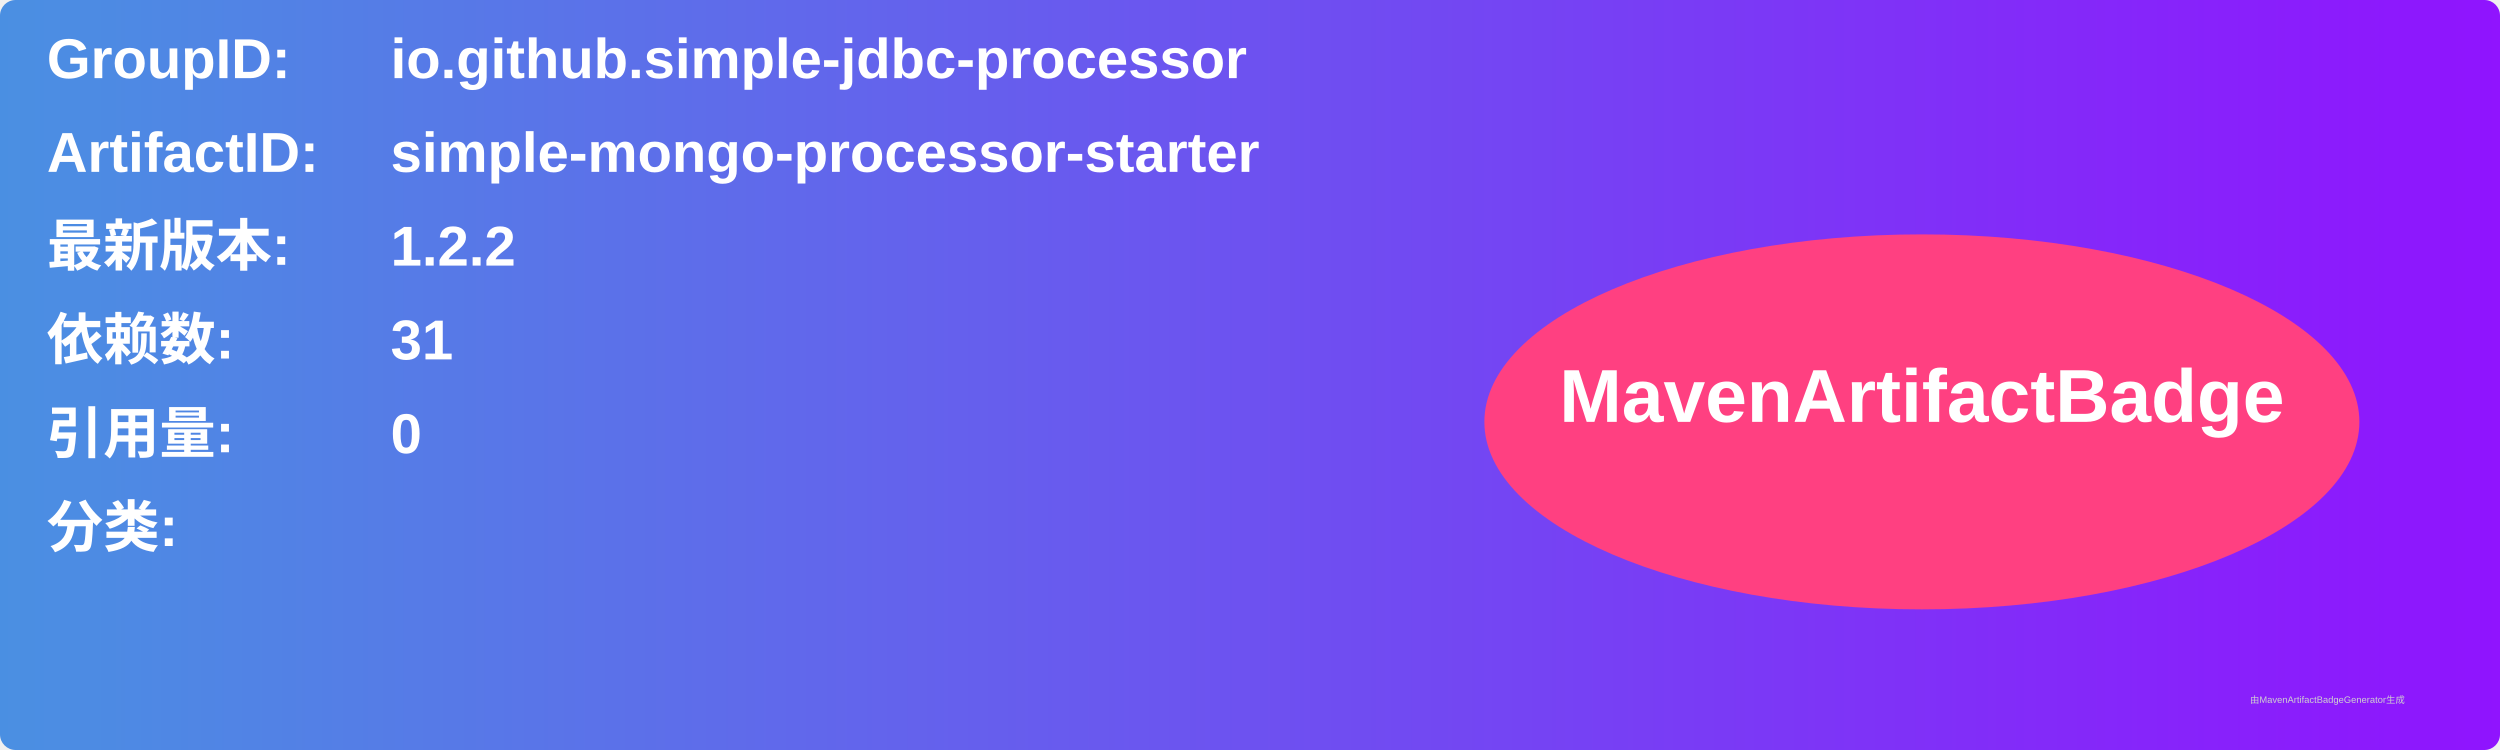
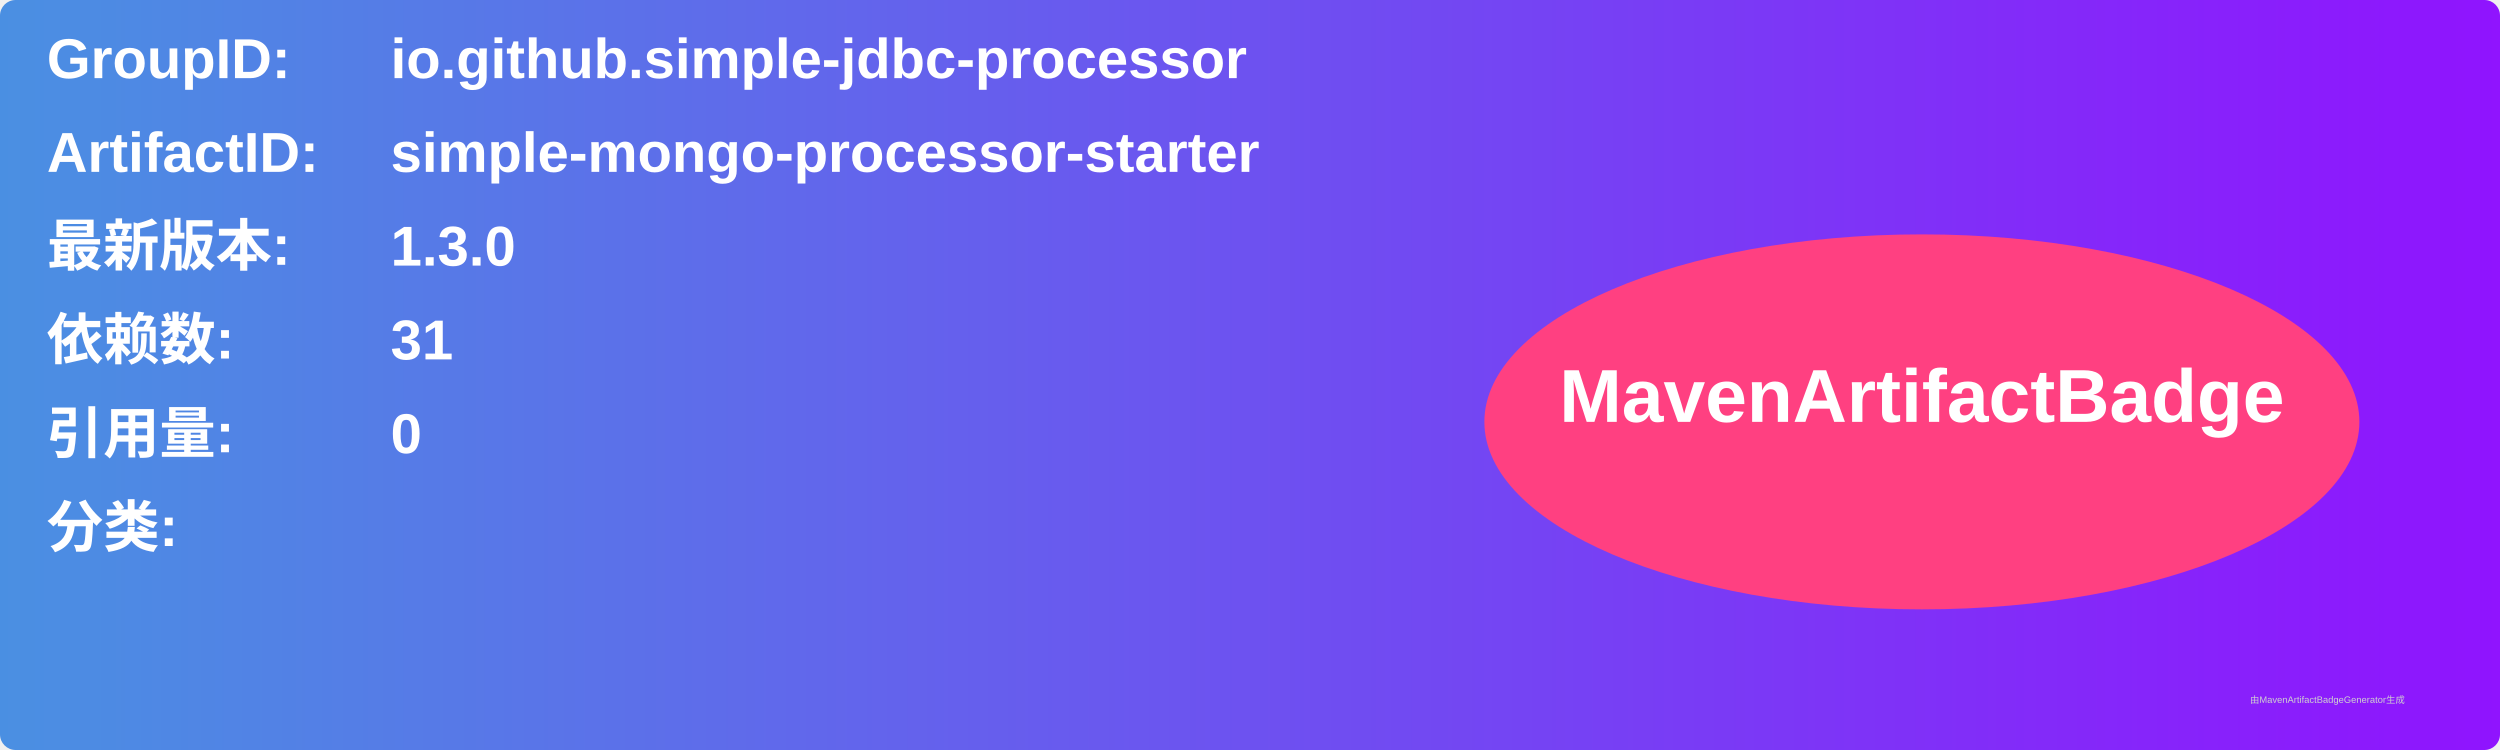
<svg xmlns="http://www.w3.org/2000/svg" width="800" height="240" viewBox="0 0 800 240">
  <linearGradient id="grad" x1="0%" y1="0%" x2="100%" y2="0%">
    <stop offset="0%" stop-color="#4a90e2" />
    <stop offset="100%" stop-color="#9013fe" />
  </linearGradient>
  <rect width="100%" height="100%" rx="5" ry="5" fill="url(#grad)" />
  <g transform="translate(15, 15)">
    <text x="0" y="10" font-family="Arial" font-size="18" fill="white" font-weight="bold" width="260">GroupID:</text>
    <text x="110" y="10" font-family="Arial" font-size="18" fill="white" font-weight="bold" width="460">io.github.simple-jdbc-processor</text>
    <text x="0" y="40" font-family="Arial" font-size="18" fill="white" font-weight="bold" width="260">ArtifactID:</text>
    <text x="110" y="40" font-family="Arial" font-size="18" fill="white" font-weight="bold" width="460">simple-mongo-processor-starter</text>
    <text x="0" y="70" font-family="Arial" font-size="18" fill="white" font-weight="bold">最新版本:</text>
    <text x="110" y="70" font-family="Arial" font-size="18" fill="white" font-weight="bold">
-       <tspan font-weight="bold">1.2.2</tspan>
+       <tspan font-weight="bold">1.3.0</tspan>
    </text>
    <text x="0" y="100" font-family="Arial" font-size="18" fill="white" font-weight="bold">依赖数: </text>
    <text x="110" y="100" font-family="Arial" font-size="18" fill="white">
      <tspan font-weight="bold">31</tspan>
    </text>
    <text x="0" y="130" font-family="Arial" font-size="18" fill="white" font-weight="bold">引用量: </text>
    <text x="110" y="130" font-family="Arial" font-size="18" fill="white">
      <tspan font-weight="bold">0</tspan>
    </text>
    <text x="0" y="160" font-family="Arial" font-size="18" fill="white" font-weight="bold">分类:</text>
    <text x="10" y="190" font-family="Arial" font-size="10" fill="white">
      <tspan font-weight="bold" />
    </text>
    <ellipse cx="600" cy="120" rx="140" ry="60" fill="#ff4081" />
    <text x="600" y="120" text-anchor="middle" font-family="Arial" font-size="24" fill="white" font-weight="bold">MavenArtifactBadge</text>
  </g>
  <text x="720" y="225" font-family="Arial" font-size="3" fill="#d0d0d0">由MavenArtifactBadgeGenerator生成</text>
</svg>
